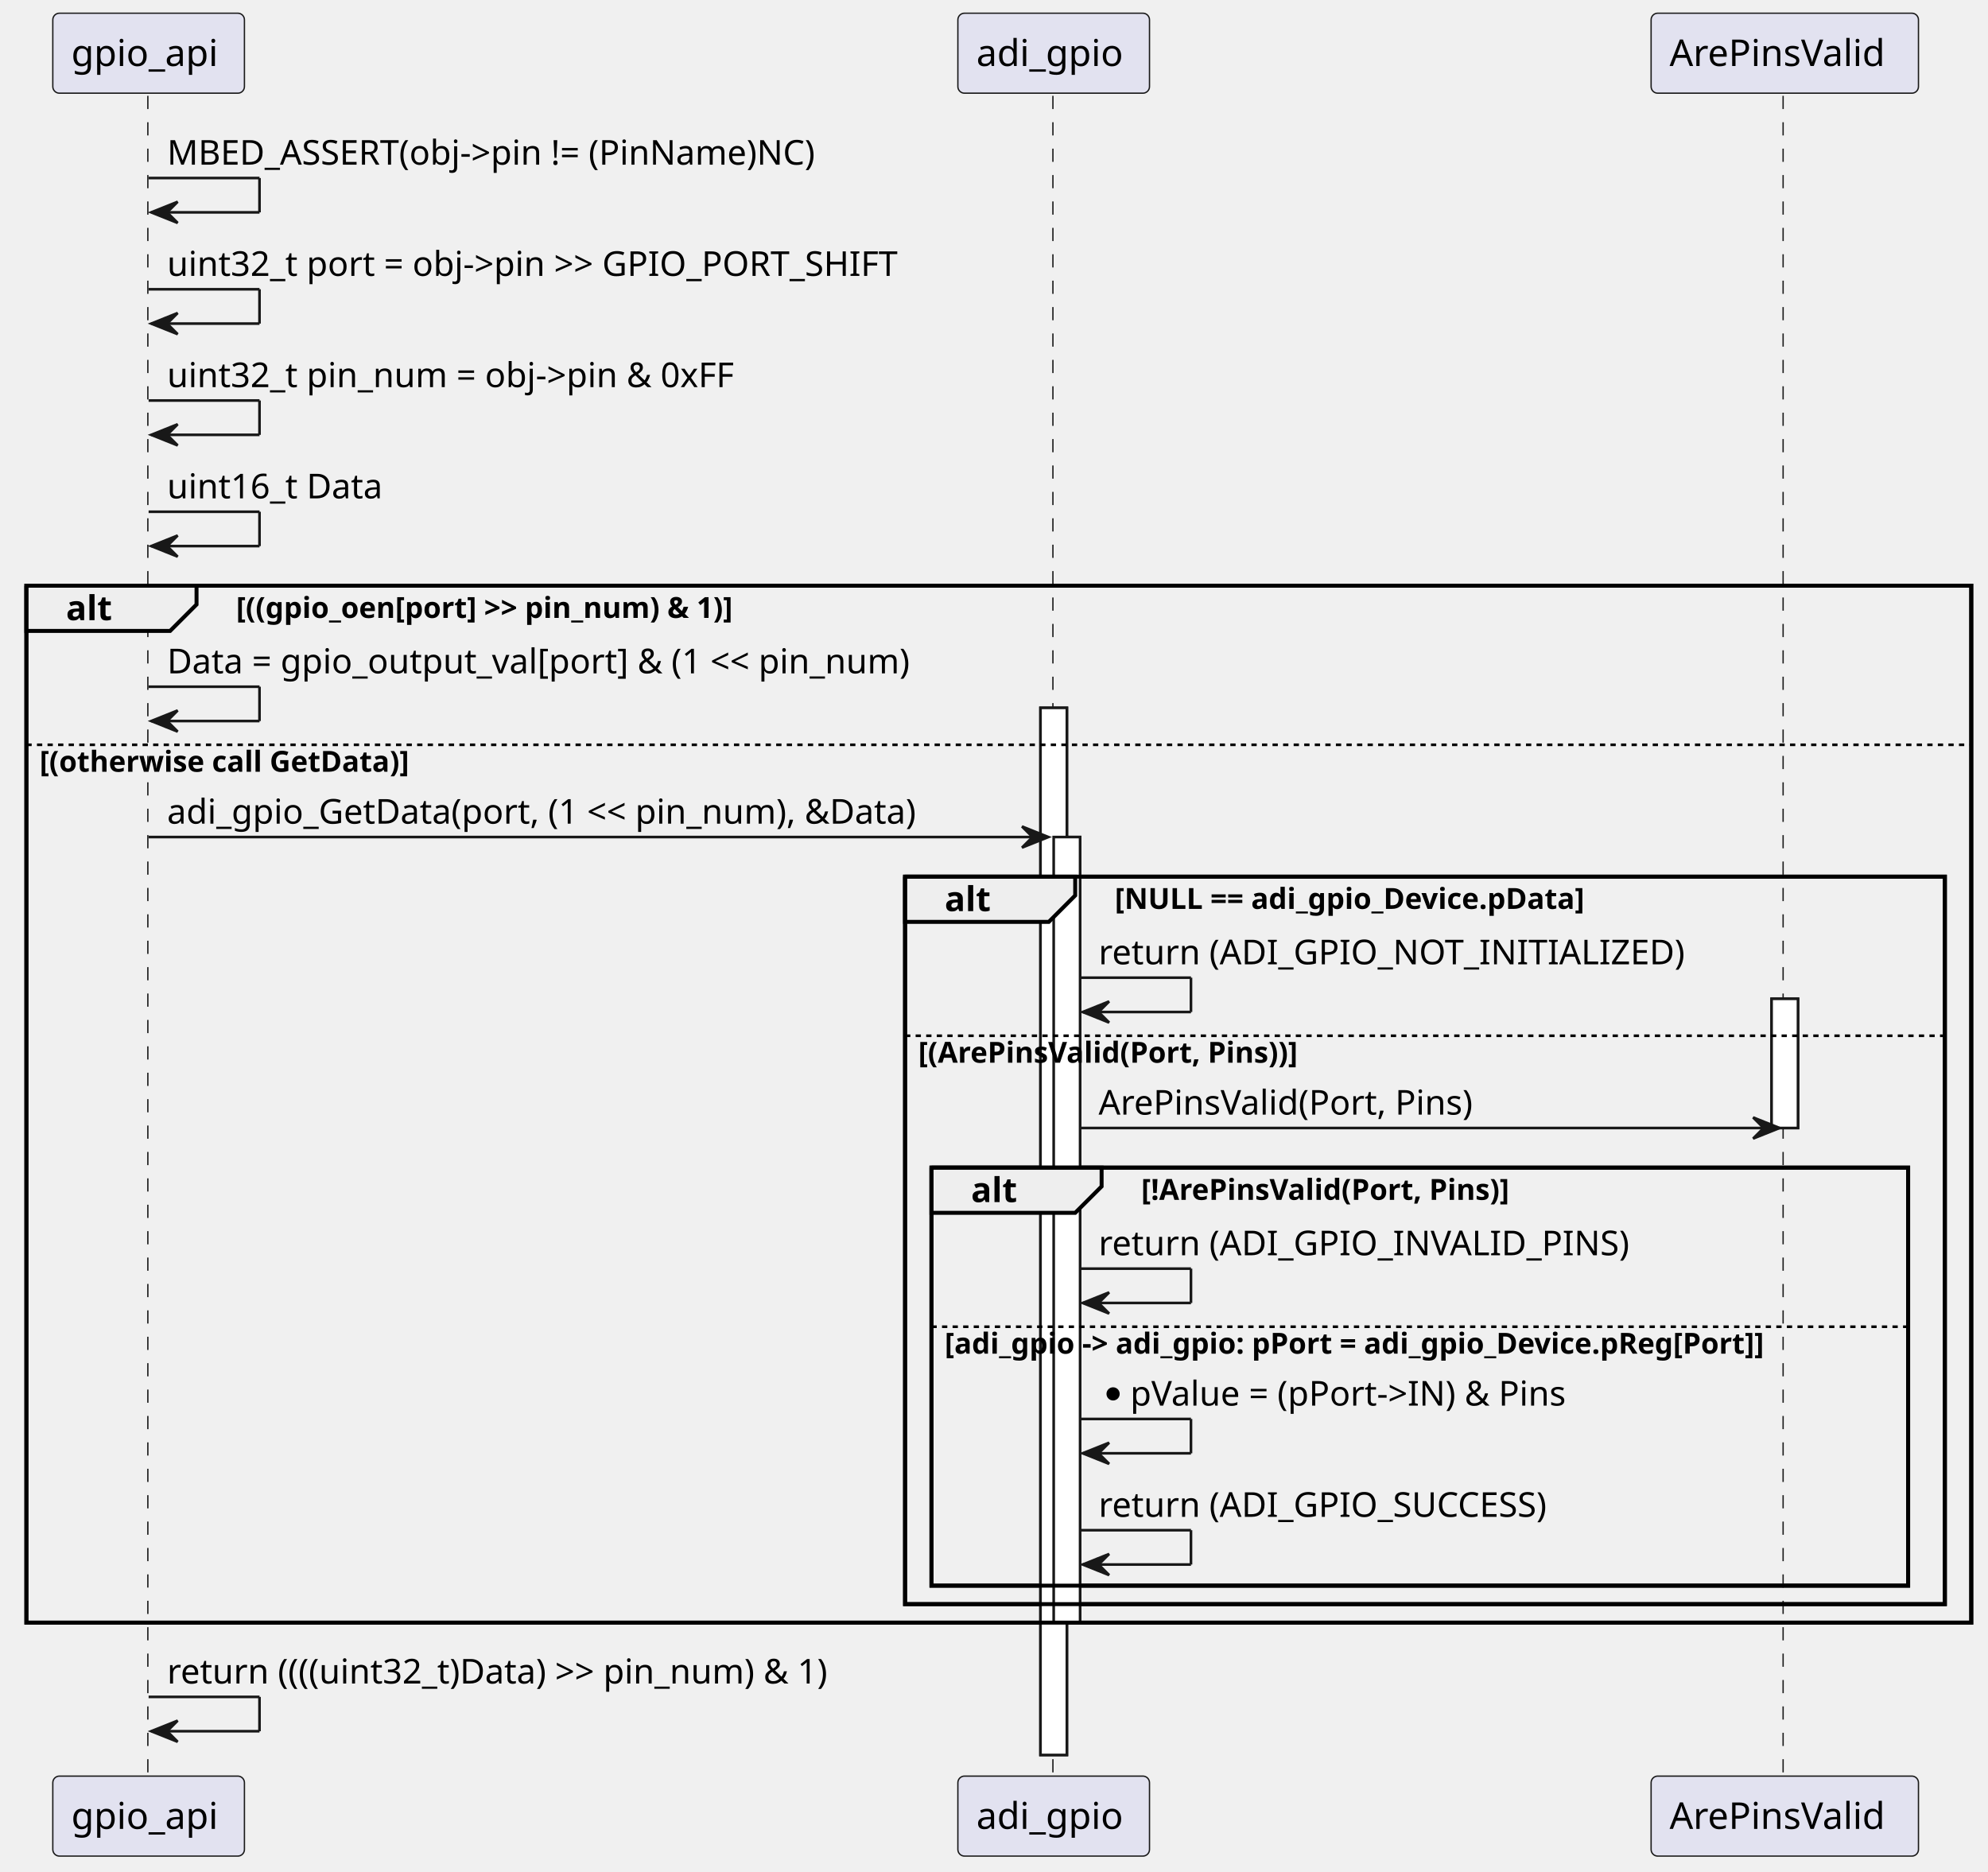
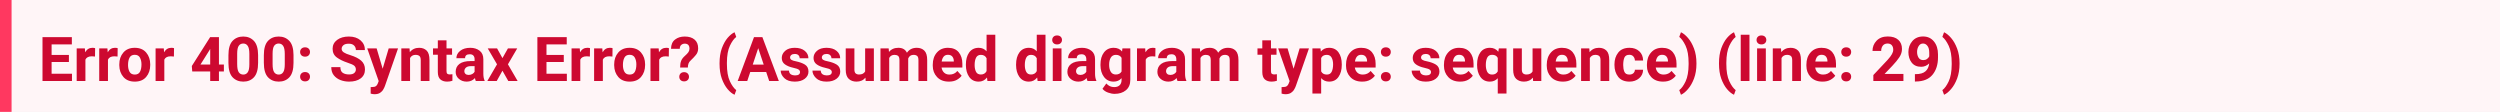
- <svg xmlns="http://www.w3.org/2000/svg" contentStyleType="text/css" data-diagram-type="SEQUENCE" height="709px" preserveAspectRatio="none" style="width:753px;height:709px;background:#FFFFFF;" version="1.1" viewBox="0 0 753 709" width="753px" zoomAndPan="magnify">
-   <defs />
-   <g>
-     <g>
-       <rect fill="#FFFFFF" height="396.609" style="stroke:#181818;stroke-width:1;" width="10" x="394.107" y="268.094" />
-     </g>
-     <g>
-       <rect fill="#FFFFFF" height="297.539" style="stroke:#181818;stroke-width:1;" width="10" x="399.107" y="317.031" />
-     </g>
-     <g>
-       <rect fill="#FFFFFF" height="48.938" style="stroke:#181818;stroke-width:1;" width="10" x="671.028" y="378.297" />
-     </g>
-     <rect fill="none" height="392.742" style="stroke:#000000;stroke-width:1.5;" width="736.662" x="10" y="221.828" />
-     <rect fill="none" height="275.539" style="stroke:#000000;stroke-width:1.5;" width="393.847" x="342.815" y="332.031" />
-     <rect fill="none" height="158.336" style="stroke:#000000;stroke-width:1.5;" width="369.934" x="352.815" y="442.234" />
-     <g class="participant-lifeline" data-entity-uid="part1" data-qualified-name="gpio_api" id="part1-lifeline">
-       <g>
-         <rect fill="#000000" fill-opacity="0" height="637.406" width="8" x="52.292" y="36.297" />
-         <line style="stroke:#181818;stroke-width:0.5;stroke-dasharray:5,5;" x1="56" x2="56" y1="36.297" y2="673.703" />
-       </g>
-     </g>
-     <g class="participant-lifeline" data-entity-uid="part2" data-qualified-name="adi_gpio" id="part2-lifeline">
-       <g>
-         <rect fill="#000000" fill-opacity="0" height="637.406" width="8" x="395.107" y="36.297" />
-         <line style="stroke:#181818;stroke-width:0.5;stroke-dasharray:5,5;" x1="398.815" x2="398.815" y1="36.297" y2="673.703" />
-       </g>
-     </g>
-     <g class="participant-lifeline" data-entity-uid="part3" data-qualified-name="ArePinsValid" id="part3-lifeline">
-       <g>
-         <rect fill="#000000" fill-opacity="0" height="637.406" width="8" x="672.028" y="36.297" />
-         <line style="stroke:#181818;stroke-width:0.5;stroke-dasharray:5,5;" x1="675.394" x2="675.394" y1="36.297" y2="673.703" />
-       </g>
-     </g>
-     <g class="participant participant-head" data-entity-uid="part1" data-qualified-name="gpio_api" id="part1-head">
-       <rect fill="#E2E2F0" height="30.297" rx="2.5" ry="2.5" style="stroke:#181818;stroke-width:0.5;" width="72.584" x="20" y="5" />
-       <text fill="#000000" font-family="sans-serif" font-size="14" lengthAdjust="spacing" textLength="58.584" x="27" y="24.995">gpio_api</text>
-     </g>
-     <g class="participant participant-tail" data-entity-uid="part1" data-qualified-name="gpio_api" id="part1-tail">
-       <rect fill="#E2E2F0" height="30.297" rx="2.5" ry="2.5" style="stroke:#181818;stroke-width:0.5;" width="72.584" x="20" y="672.703" />
-       <text fill="#000000" font-family="sans-serif" font-size="14" lengthAdjust="spacing" textLength="58.584" x="27" y="692.698">gpio_api</text>
-     </g>
-     <g class="participant participant-head" data-entity-uid="part2" data-qualified-name="adi_gpio" id="part2-head">
-       <rect fill="#E2E2F0" height="30.297" rx="2.5" ry="2.5" style="stroke:#181818;stroke-width:0.5;" width="72.584" x="362.815" y="5" />
-       <text fill="#000000" font-family="sans-serif" font-size="14" lengthAdjust="spacing" textLength="58.584" x="369.815" y="24.995">adi_gpio</text>
-     </g>
-     <g class="participant participant-tail" data-entity-uid="part2" data-qualified-name="adi_gpio" id="part2-tail">
-       <rect fill="#E2E2F0" height="30.297" rx="2.5" ry="2.5" style="stroke:#181818;stroke-width:0.5;" width="72.584" x="362.815" y="672.703" />
-       <text fill="#000000" font-family="sans-serif" font-size="14" lengthAdjust="spacing" textLength="58.584" x="369.815" y="692.698">adi_gpio</text>
-     </g>
-     <g class="participant participant-head" data-entity-uid="part3" data-qualified-name="ArePinsValid" id="part3-head">
-       <rect fill="#E2E2F0" height="30.297" rx="2.5" ry="2.5" style="stroke:#181818;stroke-width:0.5;" width="101.268" x="625.394" y="5" />
-       <text fill="#000000" font-family="sans-serif" font-size="14" lengthAdjust="spacing" textLength="87.268" x="632.394" y="24.995">ArePinsValid</text>
-     </g>
-     <g class="participant participant-tail" data-entity-uid="part3" data-qualified-name="ArePinsValid" id="part3-tail">
-       <rect fill="#E2E2F0" height="30.297" rx="2.5" ry="2.5" style="stroke:#181818;stroke-width:0.5;" width="101.268" x="625.394" y="672.703" />
-       <text fill="#000000" font-family="sans-serif" font-size="14" lengthAdjust="spacing" textLength="87.268" x="632.394" y="692.698">ArePinsValid</text>
-     </g>
-     <g>
-       <rect fill="#FFFFFF" height="396.609" style="stroke:#181818;stroke-width:1;" width="10" x="394.107" y="268.094" />
-     </g>
-     <g>
-       <rect fill="#FFFFFF" height="297.539" style="stroke:#181818;stroke-width:1;" width="10" x="399.107" y="317.031" />
-     </g>
-     <g>
-       <rect fill="#FFFFFF" height="48.938" style="stroke:#181818;stroke-width:1;" width="10" x="671.028" y="378.297" />
-     </g>
-     <g class="message" data-entity-1="part1" data-entity-2="part1" id="msg1">
-       <line style="stroke:#181818;stroke-width:1;" x1="56.292" x2="98.292" y1="67.43" y2="67.43" />
-       <line style="stroke:#181818;stroke-width:1;" x1="98.292" x2="98.292" y1="67.43" y2="80.43" />
-       <line style="stroke:#181818;stroke-width:1;" x1="57.292" x2="98.292" y1="80.43" y2="80.43" />
-       <polygon fill="#181818" points="67.292,76.43,57.292,80.43,67.292,84.43,63.292,80.43" style="stroke:#181818;stroke-width:1;" />
-       <text fill="#000000" font-family="sans-serif" font-size="13" lengthAdjust="spacing" textLength="272.448" x="63.292" y="62.364">MBED_ASSERT(obj-&gt;pin != (PinName)NC)</text>
-     </g>
-     <g class="message" data-entity-1="part1" data-entity-2="part1" id="msg2">
-       <line style="stroke:#181818;stroke-width:1;" x1="56.292" x2="98.292" y1="109.562" y2="109.562" />
-       <line style="stroke:#181818;stroke-width:1;" x1="98.292" x2="98.292" y1="109.562" y2="122.562" />
-       <line style="stroke:#181818;stroke-width:1;" x1="57.292" x2="98.292" y1="122.562" y2="122.562" />
-       <polygon fill="#181818" points="67.292,118.562,57.292,122.562,67.292,126.562,63.292,122.562" style="stroke:#181818;stroke-width:1;" />
-       <text fill="#000000" font-family="sans-serif" font-size="13" lengthAdjust="spacing" textLength="306.122" x="63.292" y="104.497">uint32_t port = obj-&gt;pin &gt;&gt; GPIO_PORT_SHIFT</text>
-     </g>
-     <g class="message" data-entity-1="part1" data-entity-2="part1" id="msg3">
-       <line style="stroke:#181818;stroke-width:1;" x1="56.292" x2="98.292" y1="151.695" y2="151.695" />
-       <line style="stroke:#181818;stroke-width:1;" x1="98.292" x2="98.292" y1="151.695" y2="164.695" />
-       <line style="stroke:#181818;stroke-width:1;" x1="57.292" x2="98.292" y1="164.695" y2="164.695" />
-       <polygon fill="#181818" points="67.292,160.695,57.292,164.695,67.292,168.695,63.292,164.695" style="stroke:#181818;stroke-width:1;" />
-       <text fill="#000000" font-family="sans-serif" font-size="13" lengthAdjust="spacing" textLength="237.186" x="63.292" y="146.629">uint32_t pin_num = obj-&gt;pin &amp; 0xFF</text>
-     </g>
-     <g class="message" data-entity-1="part1" data-entity-2="part1" id="msg4">
-       <line style="stroke:#181818;stroke-width:1;" x1="56.292" x2="98.292" y1="193.828" y2="193.828" />
-       <line style="stroke:#181818;stroke-width:1;" x1="98.292" x2="98.292" y1="193.828" y2="206.828" />
-       <line style="stroke:#181818;stroke-width:1;" x1="57.292" x2="98.292" y1="206.828" y2="206.828" />
-       <polygon fill="#181818" points="67.292,202.828,57.292,206.828,67.292,210.828,63.292,206.828" style="stroke:#181818;stroke-width:1;" />
-       <text fill="#000000" font-family="sans-serif" font-size="13" lengthAdjust="spacing" textLength="88.499" x="63.292" y="188.762">uint16_t Data</text>
-     </g>
-     <path d="M10,221.828 L74.443,221.828 L74.443,228.961 L64.443,238.961 L10,238.961 L10,221.828" fill="#EEEEEE" style="stroke:#000000;stroke-width:1.5;" />
-     <rect fill="none" height="392.742" style="stroke:#000000;stroke-width:1.5;" width="736.662" x="10" y="221.828" />
-     <text fill="#000000" font-family="sans-serif" font-size="13" font-weight="bold" lengthAdjust="spacing" textLength="19.443" x="25" y="234.895">alt</text>
-     <text fill="#000000" font-family="sans-serif" font-size="11" font-weight="bold" lengthAdjust="spacing" textLength="224.856" x="89.443" y="234.039">[((gpio_oen[port] &gt;&gt; pin_num) &amp; 1)]</text>
-     <g class="message" data-entity-1="part1" data-entity-2="part1" id="msg5">
-       <line style="stroke:#181818;stroke-width:1;" x1="56.292" x2="98.292" y1="260.094" y2="260.094" />
-       <line style="stroke:#181818;stroke-width:1;" x1="98.292" x2="98.292" y1="260.094" y2="273.094" />
-       <line style="stroke:#181818;stroke-width:1;" x1="57.292" x2="98.292" y1="273.094" y2="273.094" />
-       <polygon fill="#181818" points="67.292,269.094,57.292,273.094,67.292,277.094,63.292,273.094" style="stroke:#181818;stroke-width:1;" />
-       <text fill="#000000" font-family="sans-serif" font-size="13" lengthAdjust="spacing" textLength="312.819" x="63.292" y="255.028">Data = gpio_output_val[port] &amp; (1 &lt;&lt; pin_num)</text>
-     </g>
-     <line style="stroke:#000000;stroke-width:1;stroke-dasharray:2,2;" x1="10" x2="746.662" y1="282.094" y2="282.094" />
-     <text fill="#000000" font-family="sans-serif" font-size="11" font-weight="bold" lengthAdjust="spacing" textLength="161.708" x="15" y="292.304">[(otherwise call GetData)]</text>
-     <g class="message" data-entity-1="part1" data-entity-2="part2" id="msg6">
-       <polygon fill="#181818" points="387.107,313.031,397.107,317.031,387.107,321.031,391.107,317.031" style="stroke:#181818;stroke-width:1;" />
-       <line style="stroke:#181818;stroke-width:1;" x1="56.292" x2="393.107" y1="317.031" y2="317.031" />
-       <text fill="#000000" font-family="sans-serif" font-size="13" lengthAdjust="spacing" textLength="313.815" x="63.292" y="311.965">adi_gpio_GetData(port, (1 &lt;&lt; pin_num), &amp;Data)</text>
-     </g>
-     <path d="M342.815,332.031 L407.258,332.031 L407.258,339.164 L397.258,349.164 L342.815,349.164 L342.815,332.031" fill="#EEEEEE" style="stroke:#000000;stroke-width:1.5;" />
-     <rect fill="none" height="275.539" style="stroke:#000000;stroke-width:1.5;" width="393.847" x="342.815" y="332.031" />
-     <text fill="#000000" font-family="sans-serif" font-size="13" font-weight="bold" lengthAdjust="spacing" textLength="19.443" x="357.815" y="345.098">alt</text>
-     <text fill="#000000" font-family="sans-serif" font-size="11" font-weight="bold" lengthAdjust="spacing" textLength="208.248" x="422.258" y="344.242">[NULL == adi_gpio_Device.pData]</text>
-     <g class="message" data-entity-1="part2" data-entity-2="part2" id="msg7">
-       <line style="stroke:#181818;stroke-width:1;" x1="409.107" x2="451.107" y1="370.297" y2="370.297" />
-       <line style="stroke:#181818;stroke-width:1;" x1="451.107" x2="451.107" y1="370.297" y2="383.297" />
-       <line style="stroke:#181818;stroke-width:1;" x1="410.107" x2="451.107" y1="383.297" y2="383.297" />
-       <polygon fill="#181818" points="420.107,379.297,410.107,383.297,420.107,387.297,416.107,383.297" style="stroke:#181818;stroke-width:1;" />
-       <text fill="#000000" font-family="sans-serif" font-size="13" lengthAdjust="spacing" textLength="232.921" x="416.107" y="365.231">return (ADI_GPIO_NOT_INITIALIZED)</text>
-     </g>
-     <line style="stroke:#000000;stroke-width:1;stroke-dasharray:2,2;" x1="342.815" x2="736.662" y1="392.297" y2="392.297" />
-     <text fill="#000000" font-family="sans-serif" font-size="11" font-weight="bold" lengthAdjust="spacing" textLength="169.646" x="347.815" y="402.507">[(ArePinsValid(Port, Pins))]</text>
-     <g class="message" data-entity-1="part2" data-entity-2="part3" id="msg8">
-       <polygon fill="#181818" points="664.028,423.234,674.028,427.234,664.028,431.234,668.028,427.234" style="stroke:#181818;stroke-width:1;" />
-       <line style="stroke:#181818;stroke-width:1;" x1="409.107" x2="670.028" y1="427.234" y2="427.234" />
-       <text fill="#000000" font-family="sans-serif" font-size="13" lengthAdjust="spacing" textLength="152.141" x="416.107" y="422.168">ArePinsValid(Port, Pins)</text>
-     </g>
-     <path d="M352.815,442.234 L417.258,442.234 L417.258,449.367 L407.258,459.367 L352.815,459.367 L352.815,442.234" fill="#EEEEEE" style="stroke:#000000;stroke-width:1.5;" />
-     <rect fill="none" height="158.336" style="stroke:#000000;stroke-width:1.5;" width="369.934" x="352.815" y="442.234" />
-     <text fill="#000000" font-family="sans-serif" font-size="13" font-weight="bold" lengthAdjust="spacing" textLength="19.443" x="367.815" y="455.301">alt</text>
-     <text fill="#000000" font-family="sans-serif" font-size="11" font-weight="bold" lengthAdjust="spacing" textLength="164.608" x="432.258" y="454.445">[!ArePinsValid(Port, Pins)]</text>
-     <g class="message" data-entity-1="part2" data-entity-2="part2" id="msg9">
-       <line style="stroke:#181818;stroke-width:1;" x1="409.107" x2="451.107" y1="480.5" y2="480.5" />
-       <line style="stroke:#181818;stroke-width:1;" x1="451.107" x2="451.107" y1="480.5" y2="493.5" />
-       <line style="stroke:#181818;stroke-width:1;" x1="410.107" x2="451.107" y1="493.5" y2="493.5" />
-       <polygon fill="#181818" points="420.107,489.5,410.107,493.5,420.107,497.5,416.107,493.5" style="stroke:#181818;stroke-width:1;" />
-       <text fill="#000000" font-family="sans-serif" font-size="13" lengthAdjust="spacing" textLength="210.837" x="416.107" y="475.434">return (ADI_GPIO_INVALID_PINS)</text>
-     </g>
-     <line style="stroke:#000000;stroke-width:1;stroke-dasharray:2,2;" x1="352.815" x2="722.749" y1="502.5" y2="502.5" />
-     <text fill="#000000" font-family="sans-serif" font-size="11" font-weight="bold" lengthAdjust="spacing" textLength="364.934" x="357.815" y="512.71">[adi_gpio -&gt; adi_gpio: pPort = adi_gpio_Device.pReg[Port]]</text>
-     <g class="message" data-entity-1="part2" data-entity-2="part2" id="msg10">
-       <line style="stroke:#181818;stroke-width:1;" x1="409.107" x2="451.107" y1="537.438" y2="537.438" />
-       <line style="stroke:#181818;stroke-width:1;" x1="451.107" x2="451.107" y1="537.438" y2="550.438" />
-       <line style="stroke:#181818;stroke-width:1;" x1="410.107" x2="451.107" y1="550.438" y2="550.438" />
-       <polygon fill="#181818" points="420.107,546.438,410.107,550.438,420.107,554.438,416.107,550.438" style="stroke:#181818;stroke-width:1;" />
-       <ellipse cx="421.607" cy="527.938" fill="#000000" rx="2.5" ry="2.5" />
-       <text fill="#000000" font-family="sans-serif" font-size="13" lengthAdjust="spacing" textLength="182.755" x="428.107" y="532.372">pValue = (pPort-&gt;IN) &amp; Pins</text>
-     </g>
-     <g class="message" data-entity-1="part2" data-entity-2="part2" id="msg11">
-       <line style="stroke:#181818;stroke-width:1;" x1="409.107" x2="451.107" y1="579.57" y2="579.57" />
-       <line style="stroke:#181818;stroke-width:1;" x1="451.107" x2="451.107" y1="579.57" y2="592.57" />
-       <line style="stroke:#181818;stroke-width:1;" x1="410.107" x2="451.107" y1="592.57" y2="592.57" />
-       <polygon fill="#181818" points="420.107,588.57,410.107,592.57,420.107,596.57,416.107,592.57" style="stroke:#181818;stroke-width:1;" />
-       <text fill="#000000" font-family="sans-serif" font-size="13" lengthAdjust="spacing" textLength="182.895" x="416.107" y="574.504">return (ADI_GPIO_SUCCESS)</text>
-     </g>
-     <g class="message" data-entity-1="part1" data-entity-2="part1" id="msg12">
-       <line style="stroke:#181818;stroke-width:1;" x1="56.292" x2="98.292" y1="642.703" y2="642.703" />
-       <line style="stroke:#181818;stroke-width:1;" x1="98.292" x2="98.292" y1="642.703" y2="655.703" />
-       <line style="stroke:#181818;stroke-width:1;" x1="57.292" x2="98.292" y1="655.703" y2="655.703" />
-       <polygon fill="#181818" points="67.292,651.703,57.292,655.703,67.292,659.703,63.292,655.703" style="stroke:#181818;stroke-width:1;" />
-       <text fill="#000000" font-family="sans-serif" font-size="13" lengthAdjust="spacing" textLength="281.804" x="63.292" y="637.637">return ((((uint32_t)Data) &gt;&gt; pin_num) &amp; 1)</text>
-     </g>
-   </g>
+ <svg xmlns="http://www.w3.org/2000/svg" width="648" height="29" viewBox="0 0 648 29" version="1.1">
+   <rect fill="#fff5f7" width="648" height="29" />
+   <text id="text" xml:space="preserve" font-weight="bold" fill="#cd0930" font-family="BlinkMacSystemFont, -apple-system, 'Segoe UI', Roboto, Oxygen, Ubuntu, Cantarell, 'Fira Sans', 'Droid Sans', 'Helvetica Neue', 'Helvetica', Arial, sans-serif" font-size="16px" x="0" y="5" dy="0">
+     <tspan x="10" dy="16">Error 400: Syntax Error? (Assumed diagram type: sequence) (line: 29)</tspan>
+   </text>
+   <rect fill="#ff3860" width="3" height="29" />
</svg>
